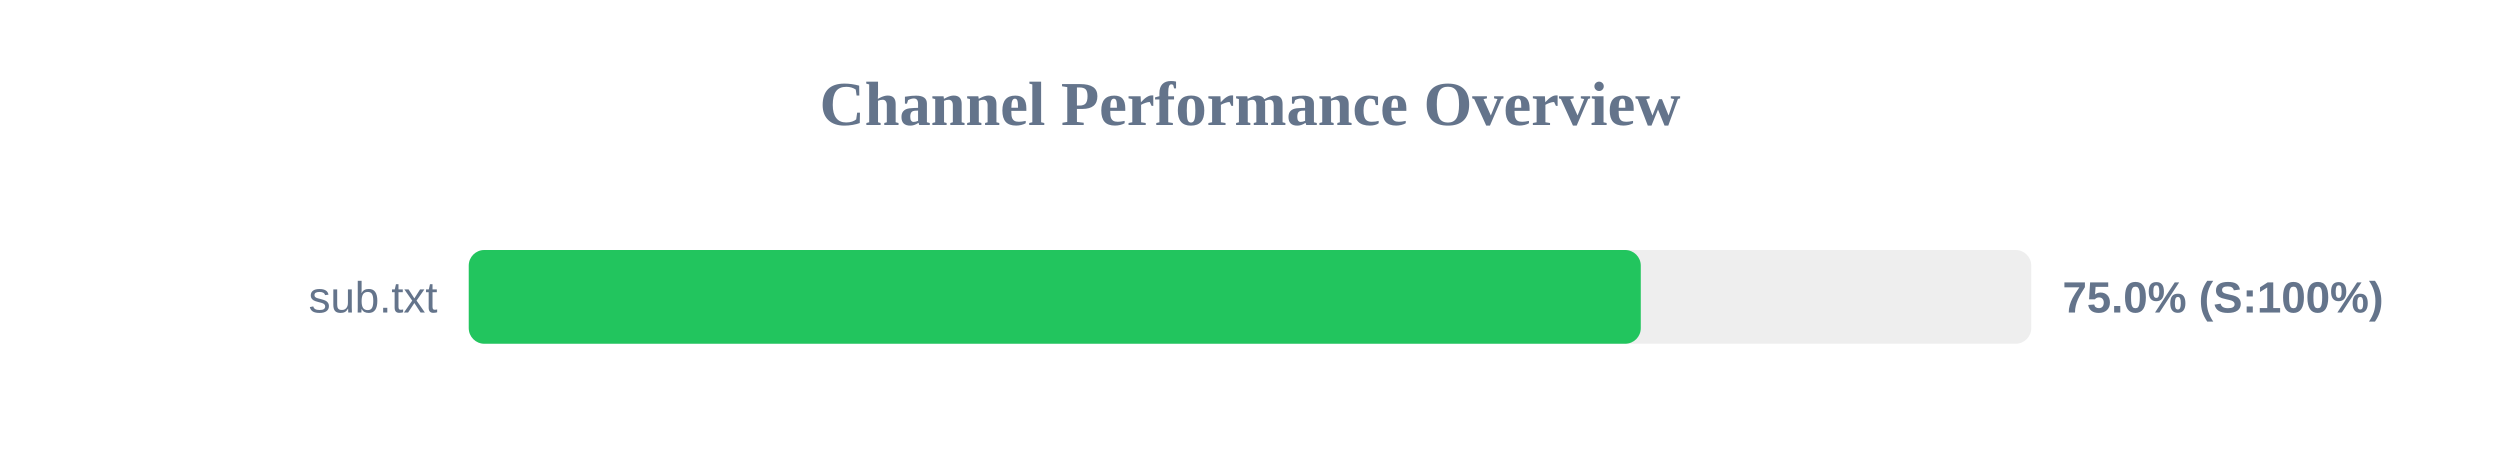
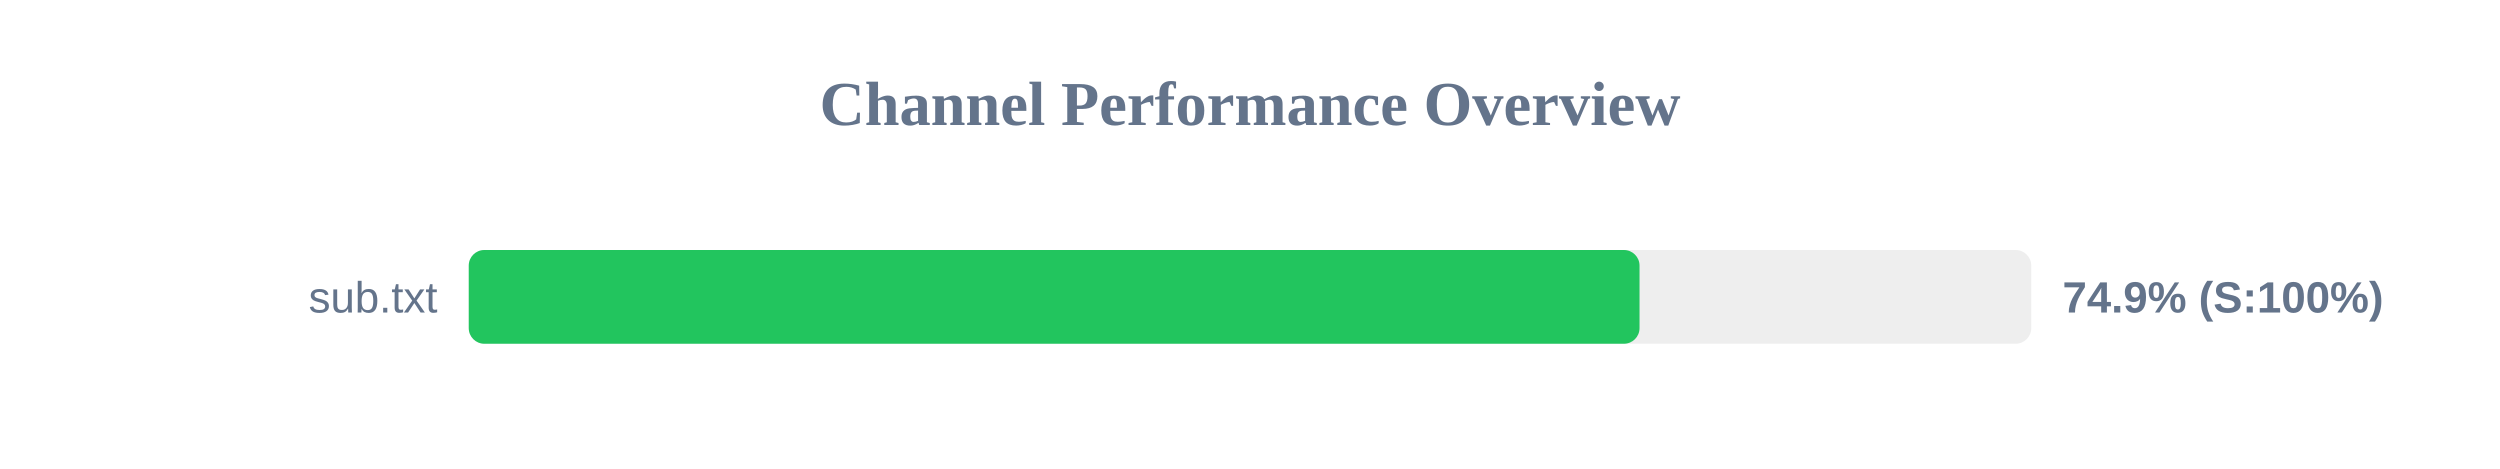
<svg xmlns="http://www.w3.org/2000/svg" width="800" height="150" version="1.1">
  <style>
        .row { font: 14px Arial; fill: #64748b; }
        .score { font: bold 14px Arial; fill: #64748b; }
    </style>
  <text x="400" y="40" text-anchor="middle" font-size="20px" font-weight="bold" fill="#64748b">Channel Performance Overview</text>
  <rect x="150" y="80" width="500" height="30" fill="#eee" rx="5" />
-   <rect x="150" y="80" width="375.05" height="30" fill="#22c55e" rx="5" />
+   <rect x="150" y="80" width="374.65" height="30" fill="#22c55e" rx="5" />
  <text x="140" y="100" text-anchor="end" class="row">sub.txt</text>
-   <text x="660" y="100" text-anchor="start" class="score">75.0% (S:100%)</text>
+   <text x="660" y="100" text-anchor="start" class="score">74.9% (S:100%)</text>
</svg>
